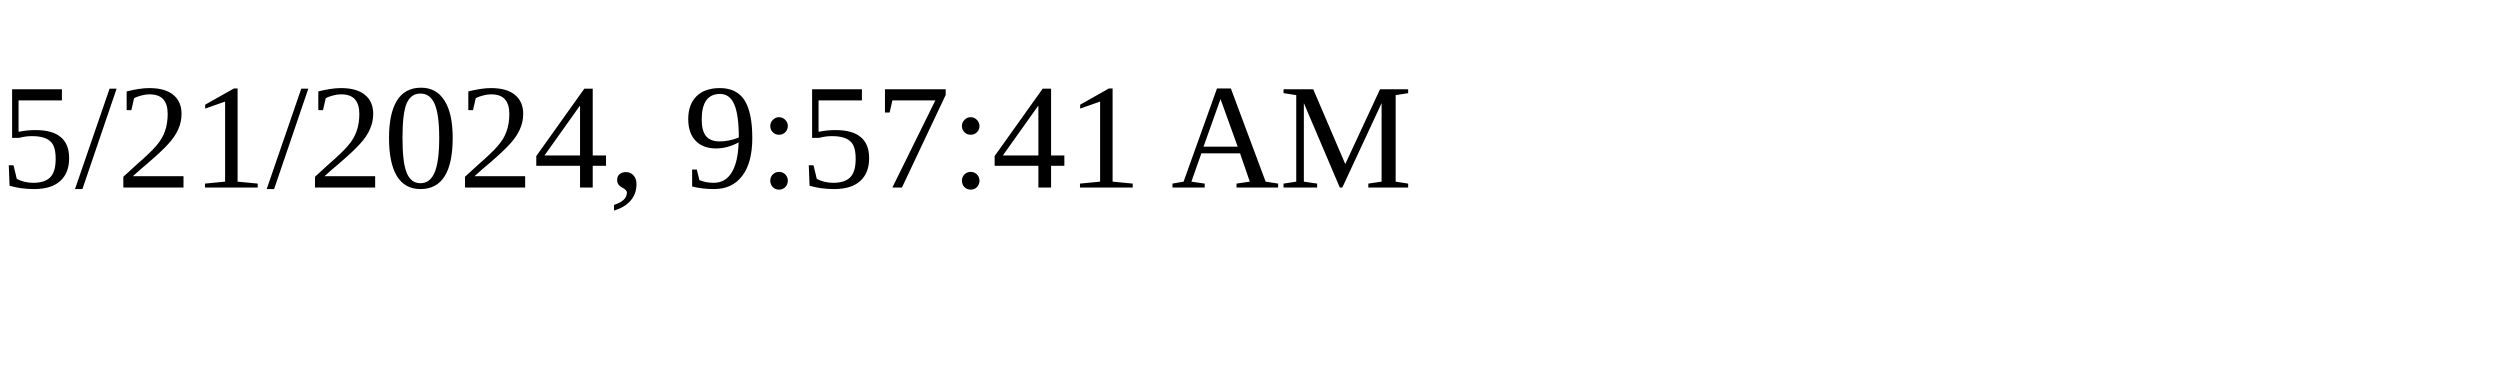
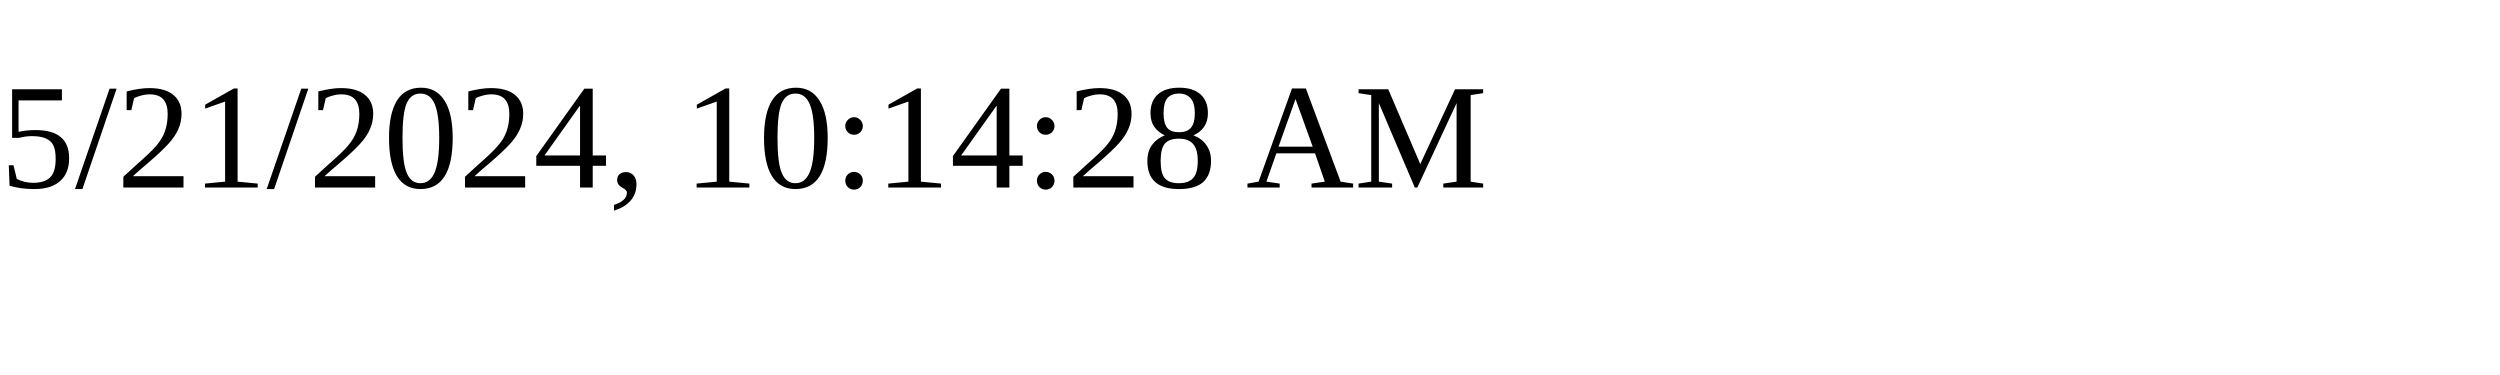
<svg xmlns="http://www.w3.org/2000/svg" height="30" width="200">
-   <text x="0" y="15">5/21/2024, 9:57:41 AM</text>
+   <text x="0" y="15">5/21/2024, 10:14:28 AM</text>
</svg>
